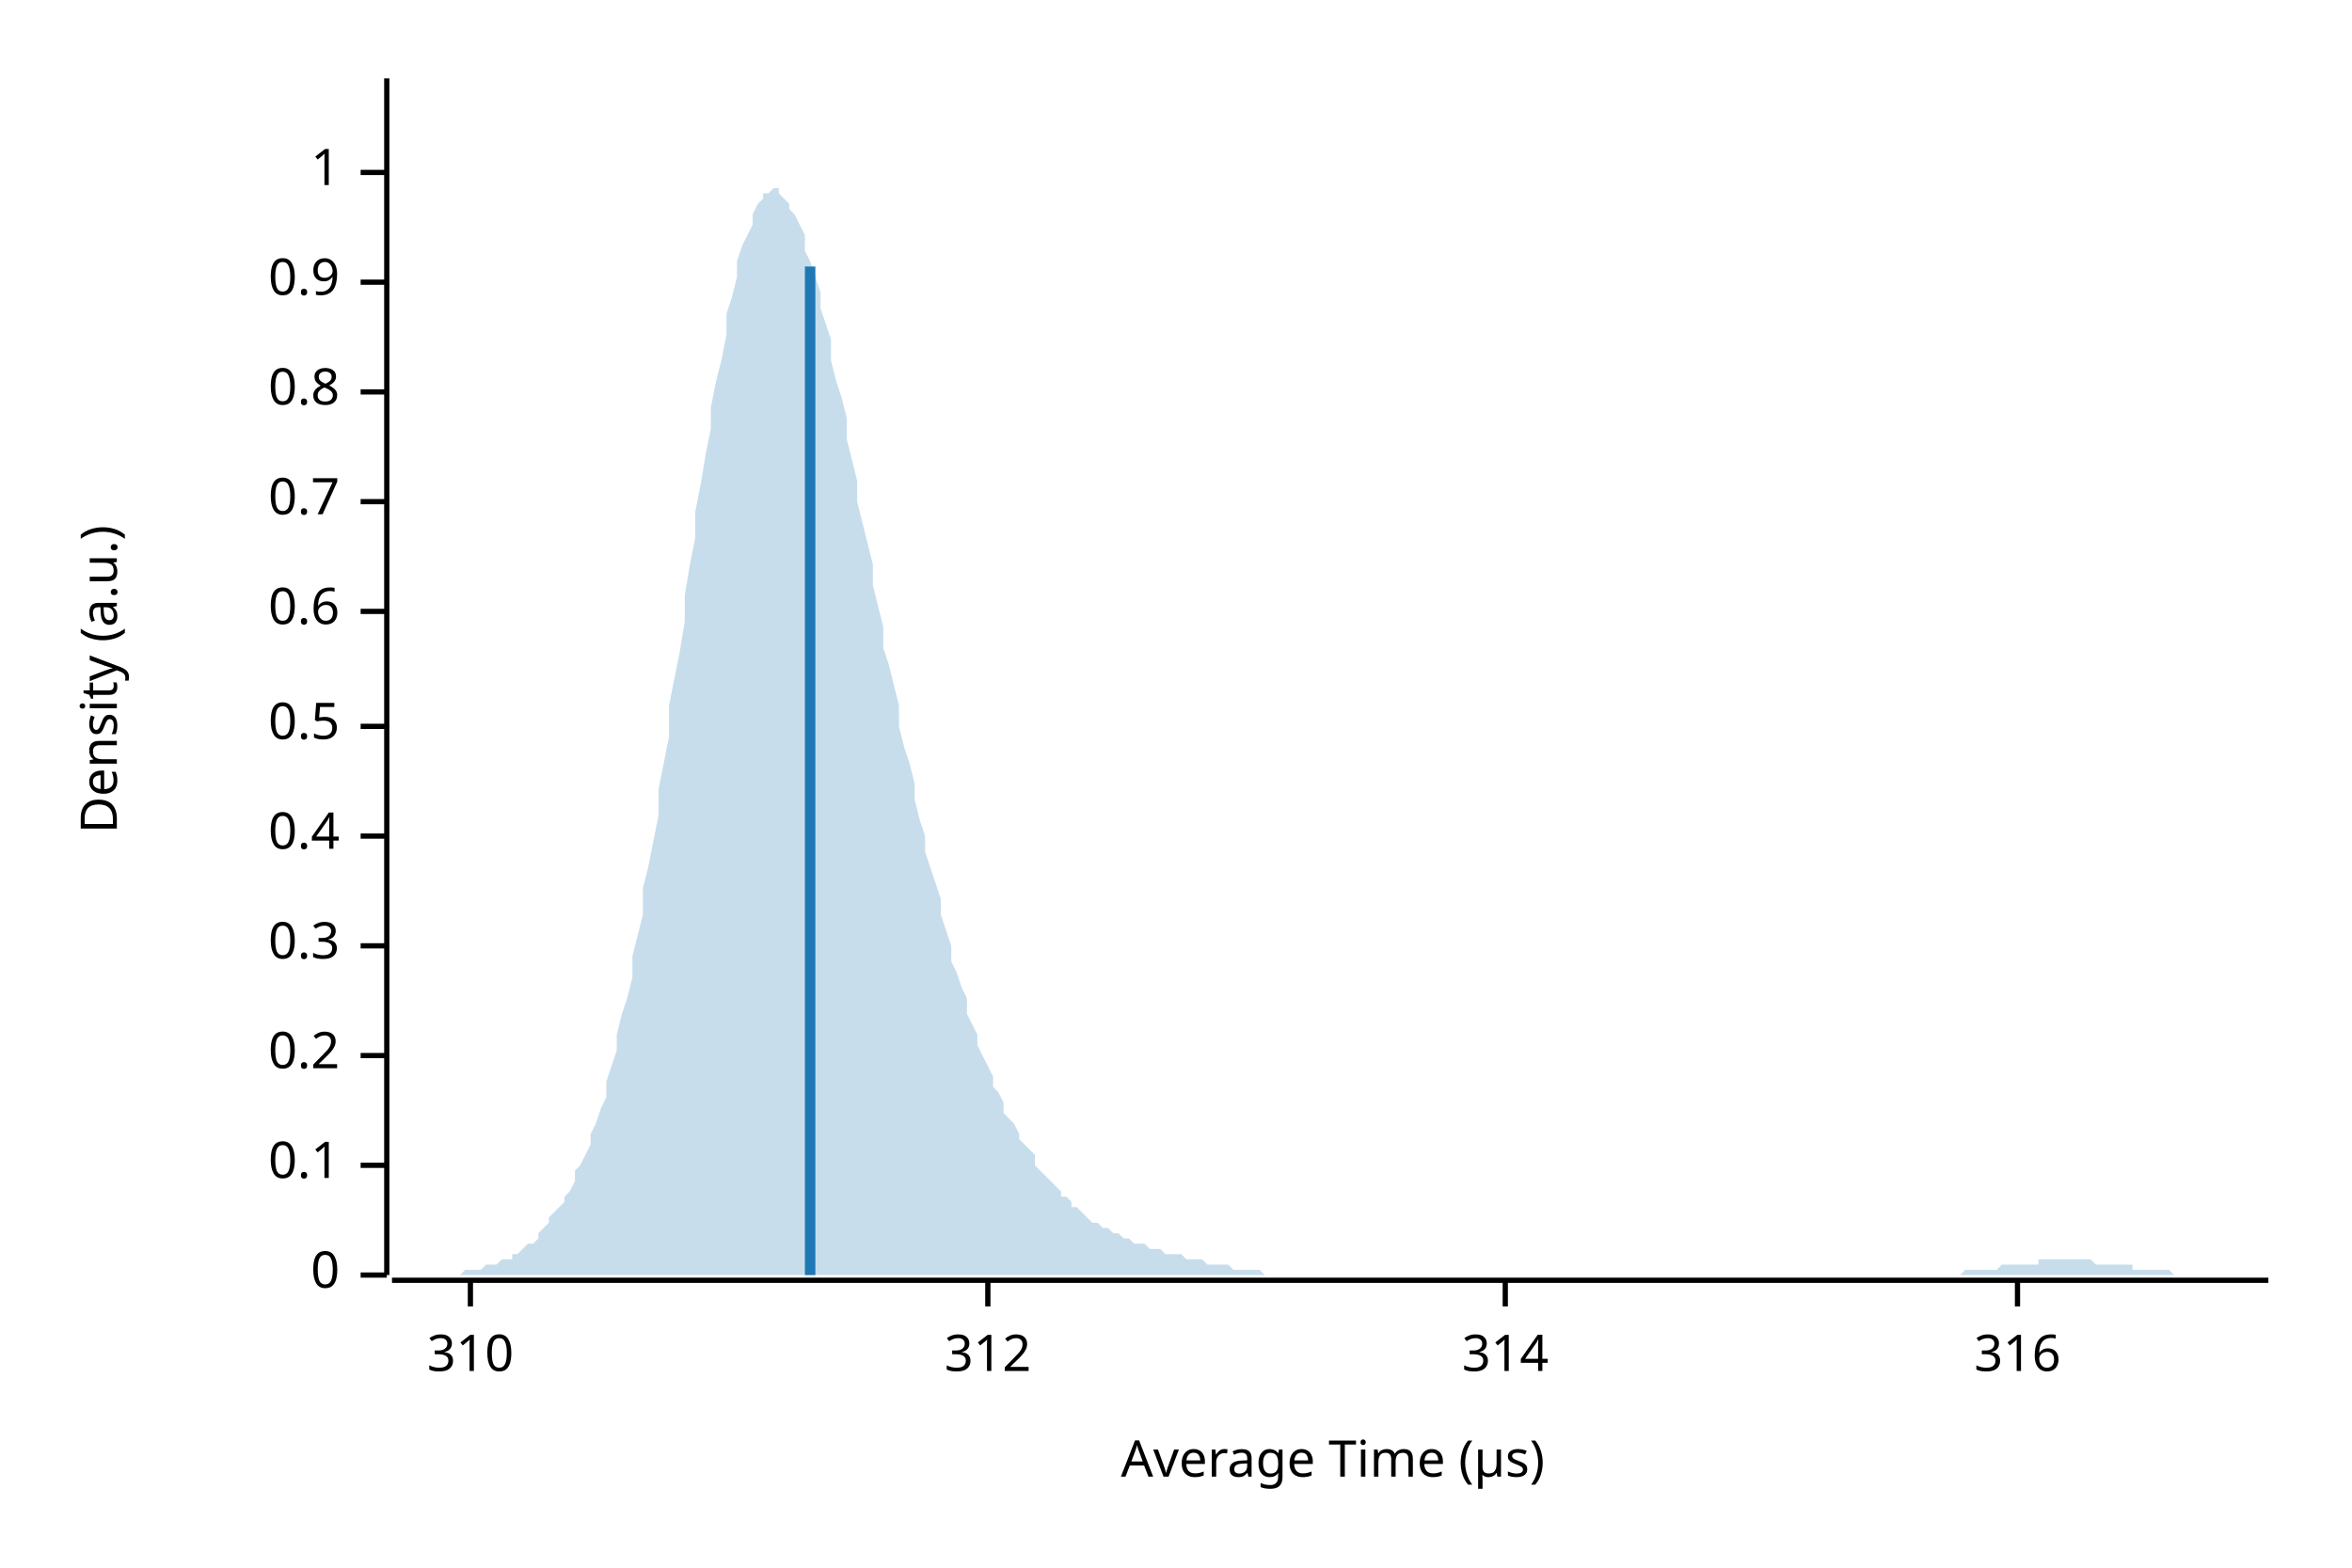
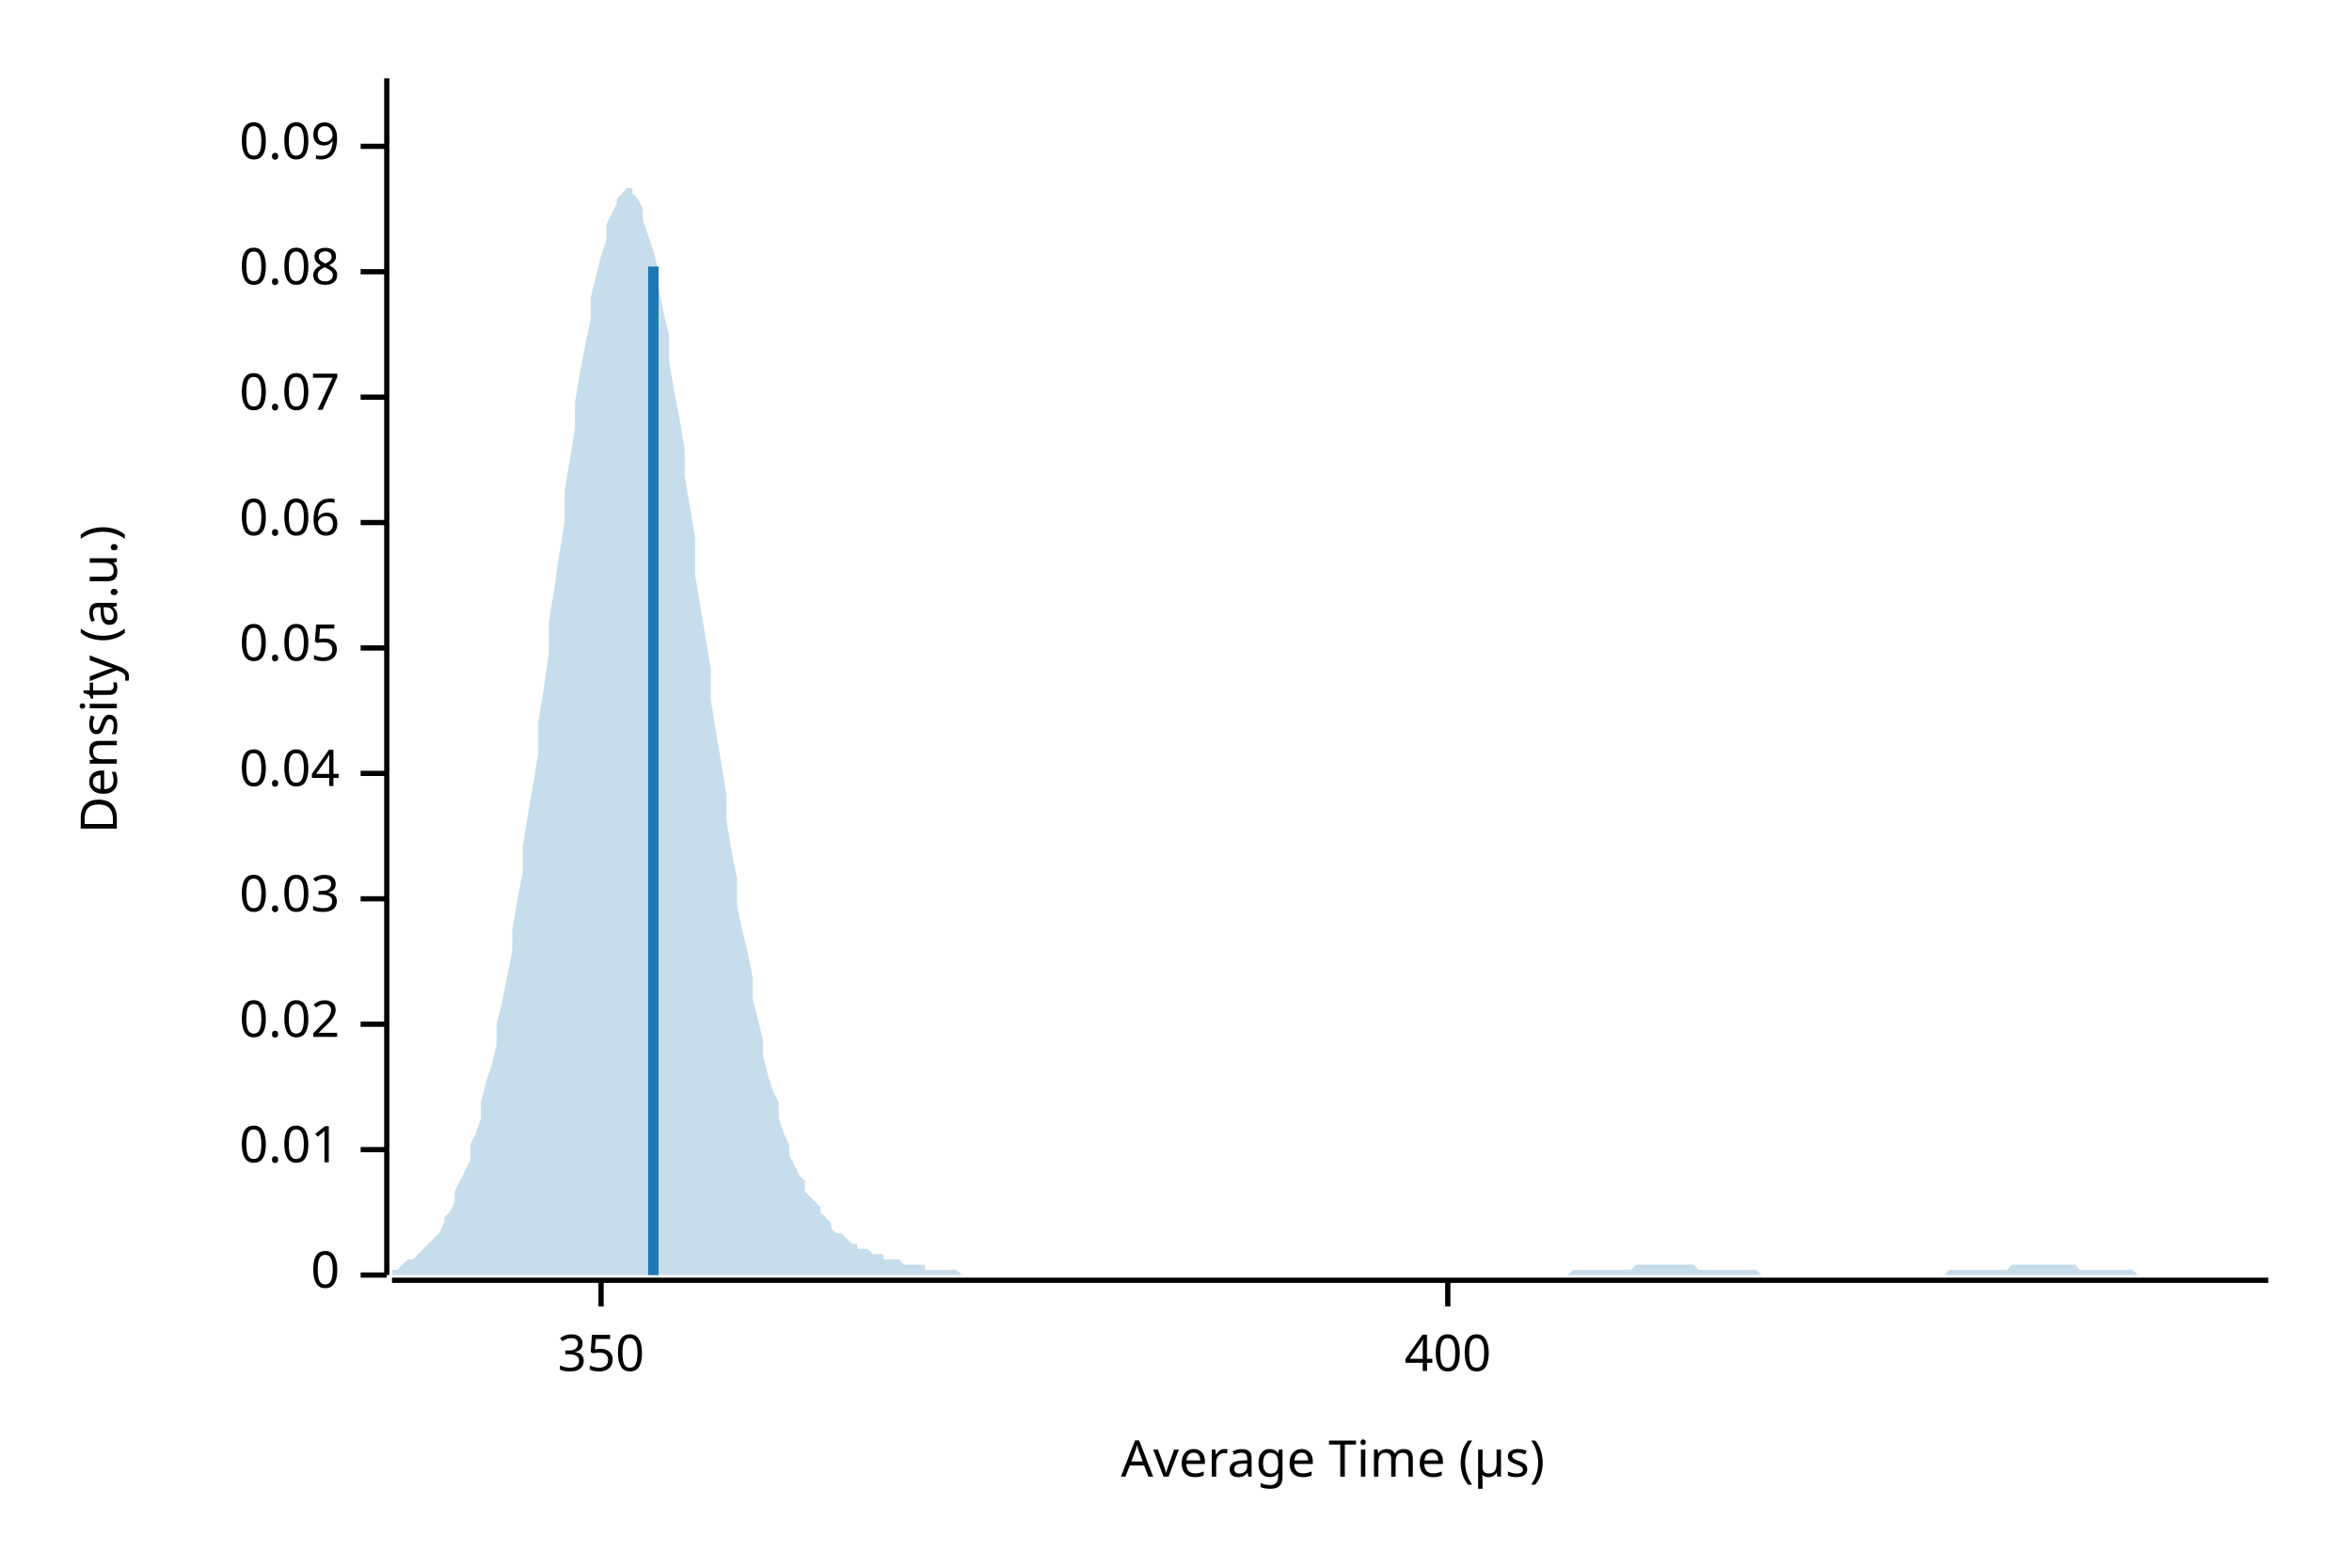
<svg xmlns="http://www.w3.org/2000/svg" width="450" height="300" viewBox="0 0 450 300">
  <text x="15" y="130" dy="0.76em" text-anchor="middle" font-family="sans-serif" font-size="9.677" opacity="1" fill="#000000" transform="rotate(270, 15, 130)">
Density (a.u.)
</text>
  <text x="255" y="285" dy="-0.5ex" text-anchor="middle" font-family="sans-serif" font-size="9.677" opacity="1" fill="#000000">
Average Time (µs)
</text>
  <polyline fill="none" opacity="1" stroke="#000000" stroke-width="1" points="74,15 74,244 " />
  <text x="65" y="244" dy="0.5ex" text-anchor="end" font-family="sans-serif" font-size="9.677" opacity="1" fill="#000000">
0
</text>
  <polyline fill="none" opacity="1" stroke="#000000" stroke-width="1" points="69,244 74,244 " />
-   <text x="65" y="223" dy="0.5ex" text-anchor="end" font-family="sans-serif" font-size="9.677" opacity="1" fill="#000000">
- 0.1
+   <text x="65" y="220" dy="0.5ex" text-anchor="end" font-family="sans-serif" font-size="9.677" opacity="1" fill="#000000">
+ 0.01
</text>
-   <polyline fill="none" opacity="1" stroke="#000000" stroke-width="1" points="69,223 74,223 " />
-   <text x="65" y="202" dy="0.5ex" text-anchor="end" font-family="sans-serif" font-size="9.677" opacity="1" fill="#000000">
- 0.2
+   <polyline fill="none" opacity="1" stroke="#000000" stroke-width="1" points="69,220 74,220 " />
+   <text x="65" y="196" dy="0.5ex" text-anchor="end" font-family="sans-serif" font-size="9.677" opacity="1" fill="#000000">
+ 0.02
</text>
-   <polyline fill="none" opacity="1" stroke="#000000" stroke-width="1" points="69,202 74,202 " />
-   <text x="65" y="181" dy="0.5ex" text-anchor="end" font-family="sans-serif" font-size="9.677" opacity="1" fill="#000000">
- 0.3
+   <polyline fill="none" opacity="1" stroke="#000000" stroke-width="1" points="69,196 74,196 " />
+   <text x="65" y="172" dy="0.5ex" text-anchor="end" font-family="sans-serif" font-size="9.677" opacity="1" fill="#000000">
+ 0.03
</text>
-   <polyline fill="none" opacity="1" stroke="#000000" stroke-width="1" points="69,181 74,181 " />
-   <text x="65" y="160" dy="0.5ex" text-anchor="end" font-family="sans-serif" font-size="9.677" opacity="1" fill="#000000">
- 0.4
+   <polyline fill="none" opacity="1" stroke="#000000" stroke-width="1" points="69,172 74,172 " />
+   <text x="65" y="148" dy="0.5ex" text-anchor="end" font-family="sans-serif" font-size="9.677" opacity="1" fill="#000000">
+ 0.04
</text>
-   <polyline fill="none" opacity="1" stroke="#000000" stroke-width="1" points="69,160 74,160 " />
-   <text x="65" y="139" dy="0.5ex" text-anchor="end" font-family="sans-serif" font-size="9.677" opacity="1" fill="#000000">
- 0.5
+   <polyline fill="none" opacity="1" stroke="#000000" stroke-width="1" points="69,148 74,148 " />
+   <text x="65" y="124" dy="0.5ex" text-anchor="end" font-family="sans-serif" font-size="9.677" opacity="1" fill="#000000">
+ 0.05
</text>
-   <polyline fill="none" opacity="1" stroke="#000000" stroke-width="1" points="69,139 74,139 " />
-   <text x="65" y="117" dy="0.5ex" text-anchor="end" font-family="sans-serif" font-size="9.677" opacity="1" fill="#000000">
- 0.6
+   <polyline fill="none" opacity="1" stroke="#000000" stroke-width="1" points="69,124 74,124 " />
+   <text x="65" y="100" dy="0.5ex" text-anchor="end" font-family="sans-serif" font-size="9.677" opacity="1" fill="#000000">
+ 0.06
</text>
-   <polyline fill="none" opacity="1" stroke="#000000" stroke-width="1" points="69,117 74,117 " />
-   <text x="65" y="96" dy="0.5ex" text-anchor="end" font-family="sans-serif" font-size="9.677" opacity="1" fill="#000000">
- 0.7
+   <polyline fill="none" opacity="1" stroke="#000000" stroke-width="1" points="69,100 74,100 " />
+   <text x="65" y="76" dy="0.5ex" text-anchor="end" font-family="sans-serif" font-size="9.677" opacity="1" fill="#000000">
+ 0.07
</text>
-   <polyline fill="none" opacity="1" stroke="#000000" stroke-width="1" points="69,96 74,96 " />
-   <text x="65" y="75" dy="0.5ex" text-anchor="end" font-family="sans-serif" font-size="9.677" opacity="1" fill="#000000">
- 0.8
+   <polyline fill="none" opacity="1" stroke="#000000" stroke-width="1" points="69,76 74,76 " />
+   <text x="65" y="52" dy="0.5ex" text-anchor="end" font-family="sans-serif" font-size="9.677" opacity="1" fill="#000000">
+ 0.08
</text>
-   <polyline fill="none" opacity="1" stroke="#000000" stroke-width="1" points="69,75 74,75 " />
-   <text x="65" y="54" dy="0.5ex" text-anchor="end" font-family="sans-serif" font-size="9.677" opacity="1" fill="#000000">
- 0.9
+   <polyline fill="none" opacity="1" stroke="#000000" stroke-width="1" points="69,52 74,52 " />
+   <text x="65" y="28" dy="0.5ex" text-anchor="end" font-family="sans-serif" font-size="9.677" opacity="1" fill="#000000">
+ 0.09
</text>
-   <polyline fill="none" opacity="1" stroke="#000000" stroke-width="1" points="69,54 74,54 " />
-   <text x="65" y="33" dy="0.5ex" text-anchor="end" font-family="sans-serif" font-size="9.677" opacity="1" fill="#000000">
- 1
+   <polyline fill="none" opacity="1" stroke="#000000" stroke-width="1" points="69,28 74,28 " />
+   <polyline fill="none" opacity="1" stroke="#000000" stroke-width="1" points="75,245 434,245 " />
+   <text x="115" y="255" dy="0.76em" text-anchor="middle" font-family="sans-serif" font-size="9.677" opacity="1" fill="#000000">
+ 350
</text>
-   <polyline fill="none" opacity="1" stroke="#000000" stroke-width="1" points="69,33 74,33 " />
-   <polyline fill="none" opacity="1" stroke="#000000" stroke-width="1" points="75,245 434,245 " />
-   <text x="90" y="255" dy="0.76em" text-anchor="middle" font-family="sans-serif" font-size="9.677" opacity="1" fill="#000000">
- 310
+   <polyline fill="none" opacity="1" stroke="#000000" stroke-width="1" points="115,245 115,250 " />
+   <text x="277" y="255" dy="0.76em" text-anchor="middle" font-family="sans-serif" font-size="9.677" opacity="1" fill="#000000">
+ 400
</text>
-   <polyline fill="none" opacity="1" stroke="#000000" stroke-width="1" points="90,245 90,250 " />
-   <text x="189" y="255" dy="0.76em" text-anchor="middle" font-family="sans-serif" font-size="9.677" opacity="1" fill="#000000">
- 312
- </text>
-   <polyline fill="none" opacity="1" stroke="#000000" stroke-width="1" points="189,245 189,250 " />
-   <text x="288" y="255" dy="0.76em" text-anchor="middle" font-family="sans-serif" font-size="9.677" opacity="1" fill="#000000">
- 314
- </text>
-   <polyline fill="none" opacity="1" stroke="#000000" stroke-width="1" points="288,245 288,250 " />
-   <text x="386" y="255" dy="0.76em" text-anchor="middle" font-family="sans-serif" font-size="9.677" opacity="1" fill="#000000">
- 316
- </text>
-   <polyline fill="none" opacity="1" stroke="#000000" stroke-width="1" points="386,245 386,250 " />
-   <polygon opacity="0.25" fill="#1F78B4" points="75,244 75,244 76,244 77,244 77,244 78,244 79,244 80,244 80,244 81,244 82,244 82,244 83,244 84,244 85,244 85,244 86,244 87,244 87,244 88,244 89,243 90,243 90,243 91,243 92,243 92,243 93,242 94,242 95,242 95,242 96,241 97,241 98,241 98,240 99,240 100,239 100,239 101,238 102,238 103,237 103,236 104,235 105,234 105,233 106,232 107,231 108,230 108,229 109,228 110,226 110,224 111,223 112,221 113,219 113,217 114,215 115,212 116,210 116,207 117,204 118,201 118,198 119,194 120,191 121,187 121,183 122,179 123,175 123,170 124,166 125,161 126,156 126,151 127,146 128,141 128,135 129,130 130,125 131,119 131,114 132,108 133,103 133,98 134,93 135,87 136,82 136,78 137,73 138,69 139,64 139,60 140,57 141,53 141,50 142,47 143,45 144,43 144,41 145,39 146,38 146,37 147,37 148,36 149,36 149,37 150,38 151,39 151,40 152,41 153,43 154,45 154,48 155,50 156,53 157,56 157,59 158,62 159,65 159,69 160,73 161,76 162,80 162,84 163,88 164,92 164,96 165,100 166,104 167,108 167,112 168,116 169,120 169,124 170,127 171,131 172,135 172,139 173,143 174,146 175,150 175,153 176,157 177,160 177,163 178,166 179,169 180,172 180,175 181,178 182,181 182,184 183,186 184,189 185,191 185,194 186,196 187,198 187,200 188,202 189,204 190,206 190,208 191,209 192,211 192,213 193,214 194,215 195,217 195,218 196,219 197,220 198,221 198,223 199,224 200,225 200,225 201,226 202,227 203,228 203,229 204,229 205,230 205,231 206,231 207,232 208,233 208,233 209,234 210,234 210,234 211,235 212,235 213,236 213,236 214,236 215,237 216,237 216,237 217,238 218,238 218,238 219,238 220,239 221,239 221,239 222,239 223,240 223,240 224,240 225,240 226,240 226,240 227,241 228,241 228,241 229,241 230,241 231,242 231,242 232,242 233,242 233,242 234,242 235,242 236,243 236,243 237,243 238,243 239,243 239,243 240,243 241,243 241,243 242,244 243,244 244,244 244,244 245,244 246,244 246,244 247,244 248,244 249,244 249,244 250,244 251,244 251,244 252,244 253,244 254,244 254,244 255,244 256,244 257,244 257,244 258,244 259,244 259,244 260,244 261,244 262,244 262,244 263,244 264,244 264,244 265,244 266,244 267,244 267,244 268,244 269,244 269,244 270,244 271,244 272,244 272,244 273,244 274,244 275,244 275,244 276,244 277,244 277,244 278,244 279,244 280,244 280,244 281,244 282,244 282,244 283,244 284,244 285,244 285,244 286,244 287,244 287,244 288,244 289,244 290,244 290,244 291,244 292,244 292,244 293,244 294,244 295,244 295,244 296,244 297,244 298,244 298,244 299,244 300,244 300,244 301,244 302,244 303,244 303,244 304,244 305,244 305,244 306,244 307,244 308,244 308,244 309,244 310,244 310,244 311,244 312,244 313,244 313,244 314,244 315,244 316,244 316,244 317,244 318,244 318,244 319,244 320,244 321,244 321,244 322,244 323,244 323,244 324,244 325,244 326,244 326,244 327,244 328,244 328,244 329,244 330,244 331,244 331,244 332,244 333,244 333,244 334,244 335,244 336,244 336,244 337,244 338,244 339,244 339,244 340,244 341,244 341,244 342,244 343,244 344,244 344,244 345,244 346,244 346,244 347,244 348,244 349,244 349,244 350,244 351,244 351,244 352,244 353,244 354,244 354,244 355,244 356,244 357,244 357,244 358,244 359,244 359,244 360,244 361,244 362,244 362,244 363,244 364,244 364,244 365,244 366,244 367,244 367,244 368,244 369,244 369,244 370,244 371,244 372,244 372,244 373,244 374,244 375,244 375,244 376,243 377,243 377,243 378,243 379,243 380,243 380,243 381,243 382,243 382,243 383,242 384,242 385,242 385,242 386,242 387,242 387,242 388,242 389,242 390,242 390,241 391,241 392,241 392,241 393,241 394,241 395,241 395,241 396,241 397,241 398,241 398,241 399,241 400,241 400,241 401,242 402,242 403,242 403,242 404,242 405,242 405,242 406,242 407,242 408,242 408,243 409,243 410,243 410,243 411,243 412,243 413,243 413,243 414,243 415,243 416,244 416,244 417,244 418,244 418,244 419,244 420,244 421,244 421,244 422,244 423,244 423,244 424,244 425,244 426,244 426,244 427,244 428,244 428,244 429,244 430,244 431,244 431,244 432,244 433,244 434,244 434,244 75,244 " />
-   <polyline fill="none" opacity="1" stroke="#1F78B4" stroke-width="2" points="155,244 155,51 " />
+   <polyline fill="none" opacity="1" stroke="#000000" stroke-width="1" points="277,245 277,250 " />
+   <polygon opacity="0.25" fill="#1F78B4" points="75,243 75,243 76,243 77,242 77,242 78,241 79,241 80,240 80,240 81,239 82,238 82,238 83,237 84,236 85,234 85,233 86,232 87,230 87,228 88,226 89,224 90,222 90,219 91,217 92,214 92,211 93,207 94,204 95,200 95,196 96,192 97,187 98,182 98,178 99,172 100,167 100,162 101,156 102,150 103,144 103,138 104,132 105,125 105,119 106,113 107,106 108,100 108,94 109,88 110,82 110,77 111,71 112,66 113,61 113,57 114,53 115,49 116,46 116,43 117,41 118,39 118,38 119,37 120,36 121,36 121,37 122,38 123,40 123,42 124,45 125,48 126,52 126,55 127,60 128,64 128,69 129,75 130,80 131,86 131,91 132,97 133,103 133,110 134,116 135,122 136,128 136,134 137,140 138,146 139,152 139,157 140,163 141,168 141,173 142,178 143,182 144,187 144,191 145,195 146,199 146,202 147,206 148,209 149,211 149,214 150,217 151,219 151,221 152,223 153,225 154,226 154,228 155,229 156,230 157,231 157,232 158,233 159,234 159,235 160,236 161,236 162,237 162,237 163,238 164,238 164,239 165,239 166,239 167,240 167,240 168,240 169,240 169,241 170,241 171,241 172,241 172,241 173,242 174,242 175,242 175,242 176,242 177,242 177,243 178,243 179,243 180,243 180,243 181,243 182,243 182,243 183,243 184,244 185,244 185,244 186,244 187,244 187,244 188,244 189,244 190,244 190,244 191,244 192,244 192,244 193,244 194,244 195,244 195,244 196,244 197,244 198,244 198,244 199,244 200,244 200,244 201,244 202,244 203,244 203,244 204,244 205,244 205,244 206,244 207,244 208,244 208,244 209,244 210,244 210,244 211,244 212,244 213,244 213,244 214,244 215,244 216,244 216,244 217,244 218,244 218,244 219,244 220,244 221,244 221,244 222,244 223,244 223,244 224,244 225,244 226,244 226,244 227,244 228,244 228,244 229,244 230,244 231,244 231,244 232,244 233,244 233,244 234,244 235,244 236,244 236,244 237,244 238,244 239,244 239,244 240,244 241,244 241,244 242,244 243,244 244,244 244,244 245,244 246,244 246,244 247,244 248,244 249,244 249,244 250,244 251,244 251,244 252,244 253,244 254,244 254,244 255,244 256,244 257,244 257,244 258,244 259,244 259,244 260,244 261,244 262,244 262,244 263,244 264,244 264,244 265,244 266,244 267,244 267,244 268,244 269,244 269,244 270,244 271,244 272,244 272,244 273,244 274,244 275,244 275,244 276,244 277,244 277,244 278,244 279,244 280,244 280,244 281,244 282,244 282,244 283,244 284,244 285,244 285,244 286,244 287,244 287,244 288,244 289,244 290,244 290,244 291,244 292,244 292,244 293,244 294,244 295,244 295,244 296,244 297,244 298,244 298,244 299,244 300,244 300,244 301,243 302,243 303,243 303,243 304,243 305,243 305,243 306,243 307,243 308,243 308,243 309,243 310,243 310,243 311,243 312,243 313,242 313,242 314,242 315,242 316,242 316,242 317,242 318,242 318,242 319,242 320,242 321,242 321,242 322,242 323,242 323,242 324,242 325,243 326,243 326,243 327,243 328,243 328,243 329,243 330,243 331,243 331,243 332,243 333,243 333,243 334,243 335,243 336,243 336,243 337,244 338,244 339,244 339,244 340,244 341,244 341,244 342,244 343,244 344,244 344,244 345,244 346,244 346,244 347,244 348,244 349,244 349,244 350,244 351,244 351,244 352,244 353,244 354,244 354,244 355,244 356,244 357,244 357,244 358,244 359,244 359,244 360,244 361,244 362,244 362,244 363,244 364,244 364,244 365,244 366,244 367,244 367,244 368,244 369,244 369,244 370,244 371,244 372,244 372,244 373,243 374,243 375,243 375,243 376,243 377,243 377,243 378,243 379,243 380,243 380,243 381,243 382,243 382,243 383,243 384,243 385,242 385,242 386,242 387,242 387,242 388,242 389,242 390,242 390,242 391,242 392,242 392,242 393,242 394,242 395,242 395,242 396,242 397,242 398,243 398,243 399,243 400,243 400,243 401,243 402,243 403,243 403,243 404,243 405,243 405,243 406,243 407,243 408,243 408,243 409,244 410,244 410,244 411,244 412,244 413,244 413,244 414,244 415,244 416,244 416,244 417,244 418,244 418,244 419,244 420,244 421,244 421,244 422,244 423,244 423,244 424,244 425,244 426,244 426,244 427,244 428,244 428,244 429,244 430,244 431,244 431,244 432,244 433,244 434,244 434,244 75,244 " />
+   <polyline fill="none" opacity="1" stroke="#1F78B4" stroke-width="2" points="125,244 125,51 " />
</svg>
